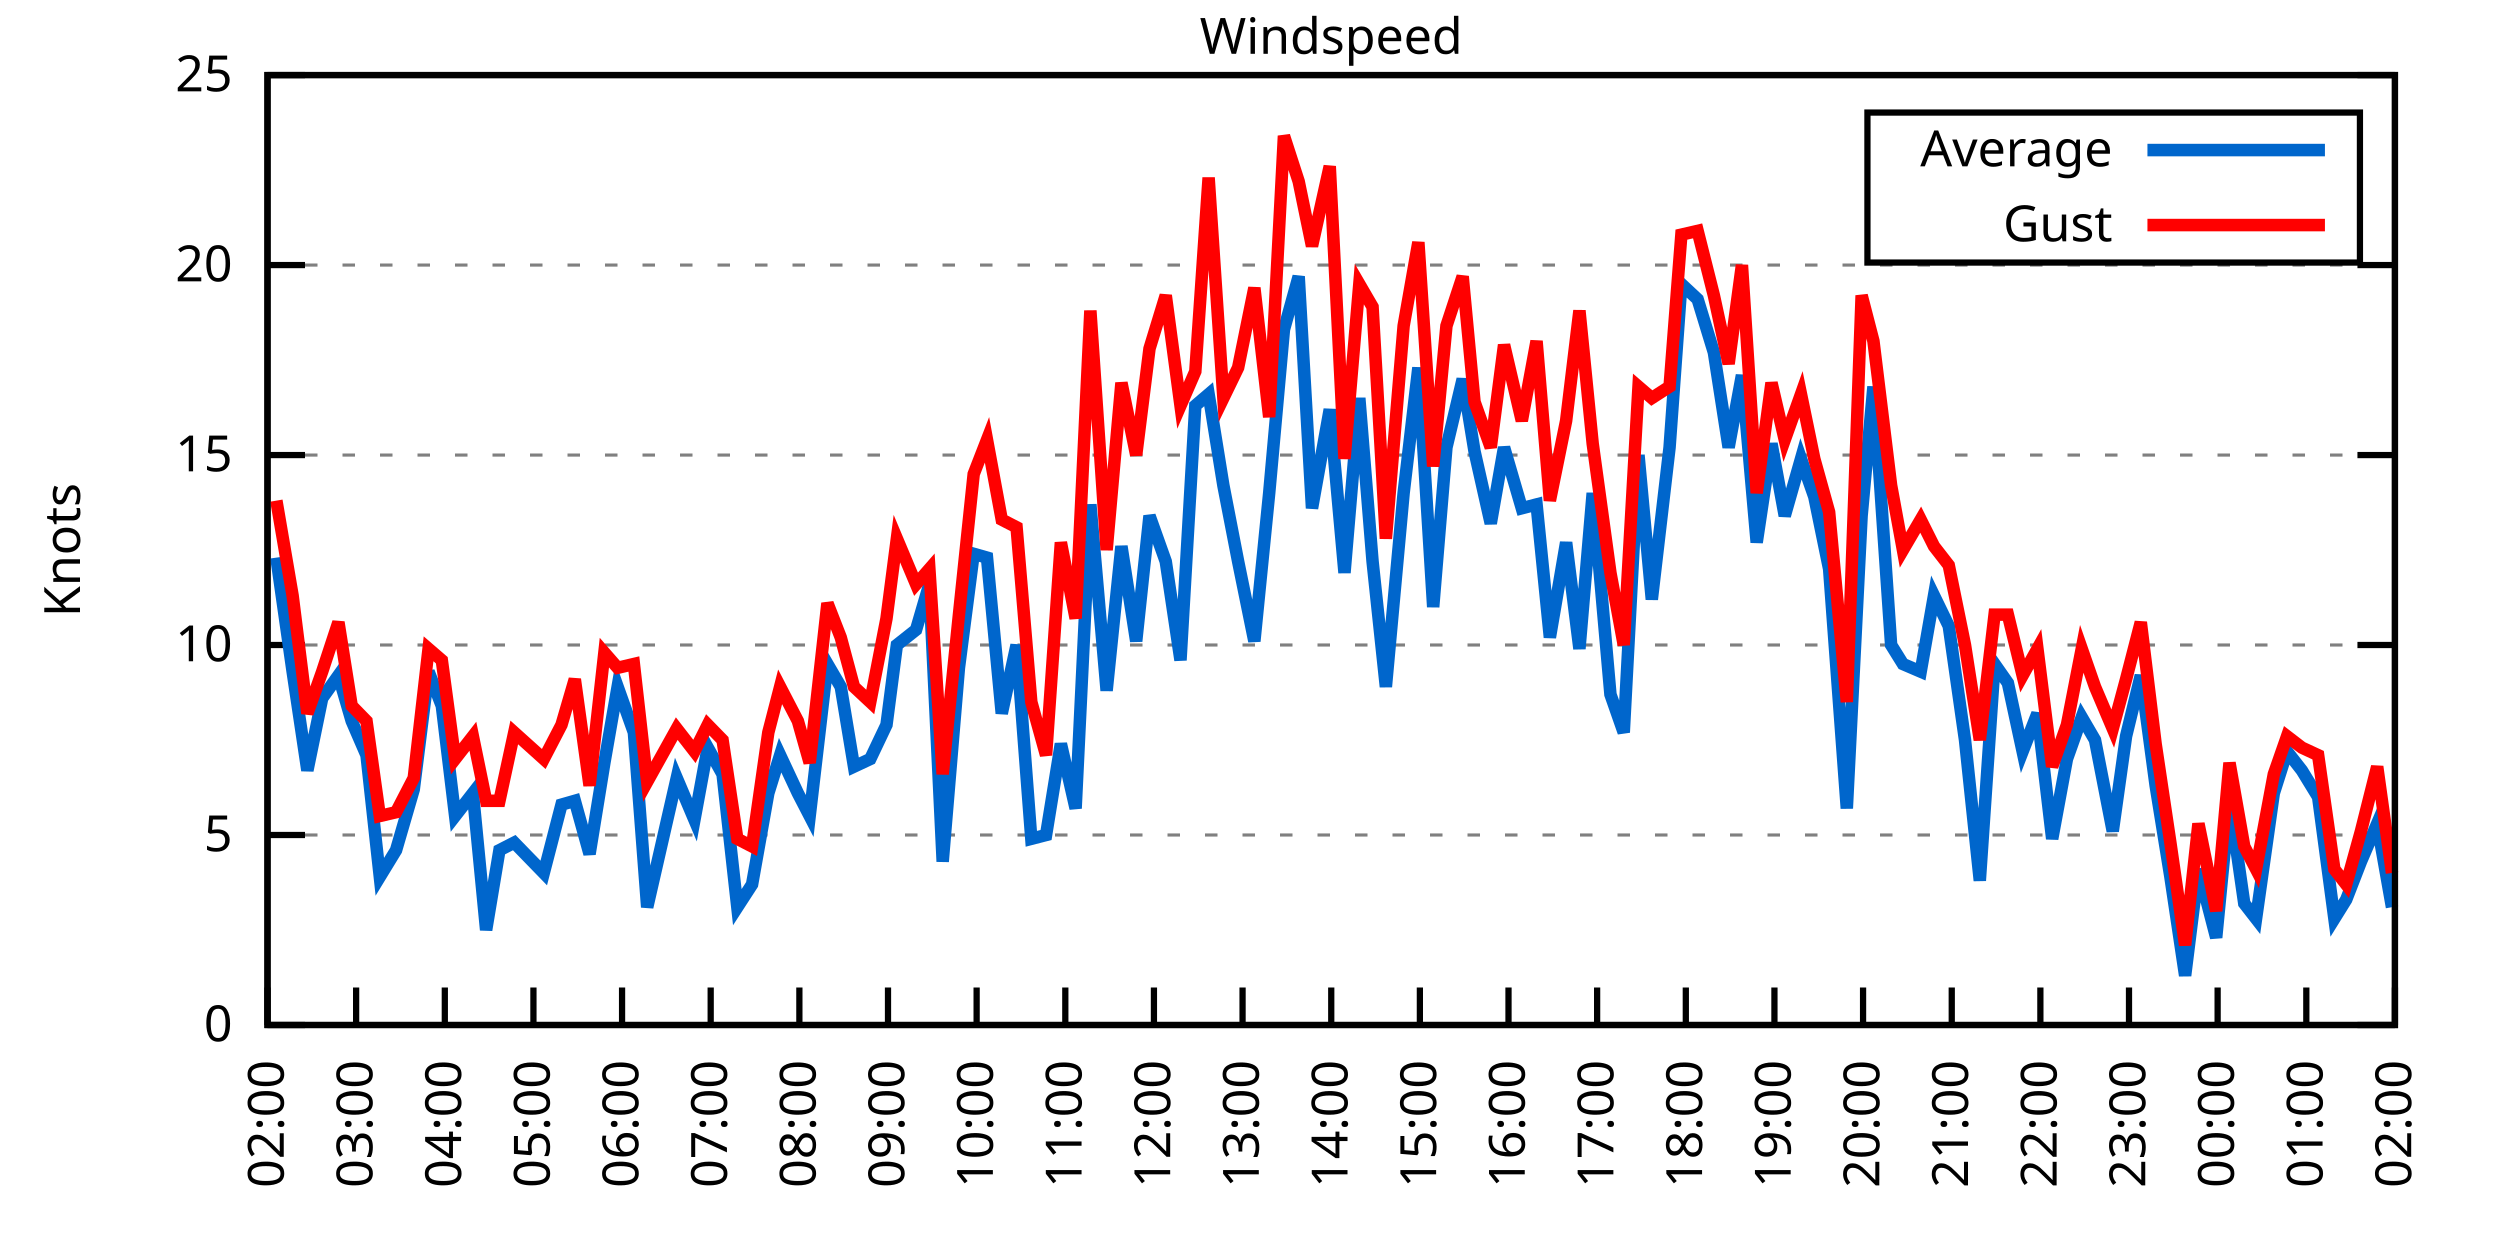
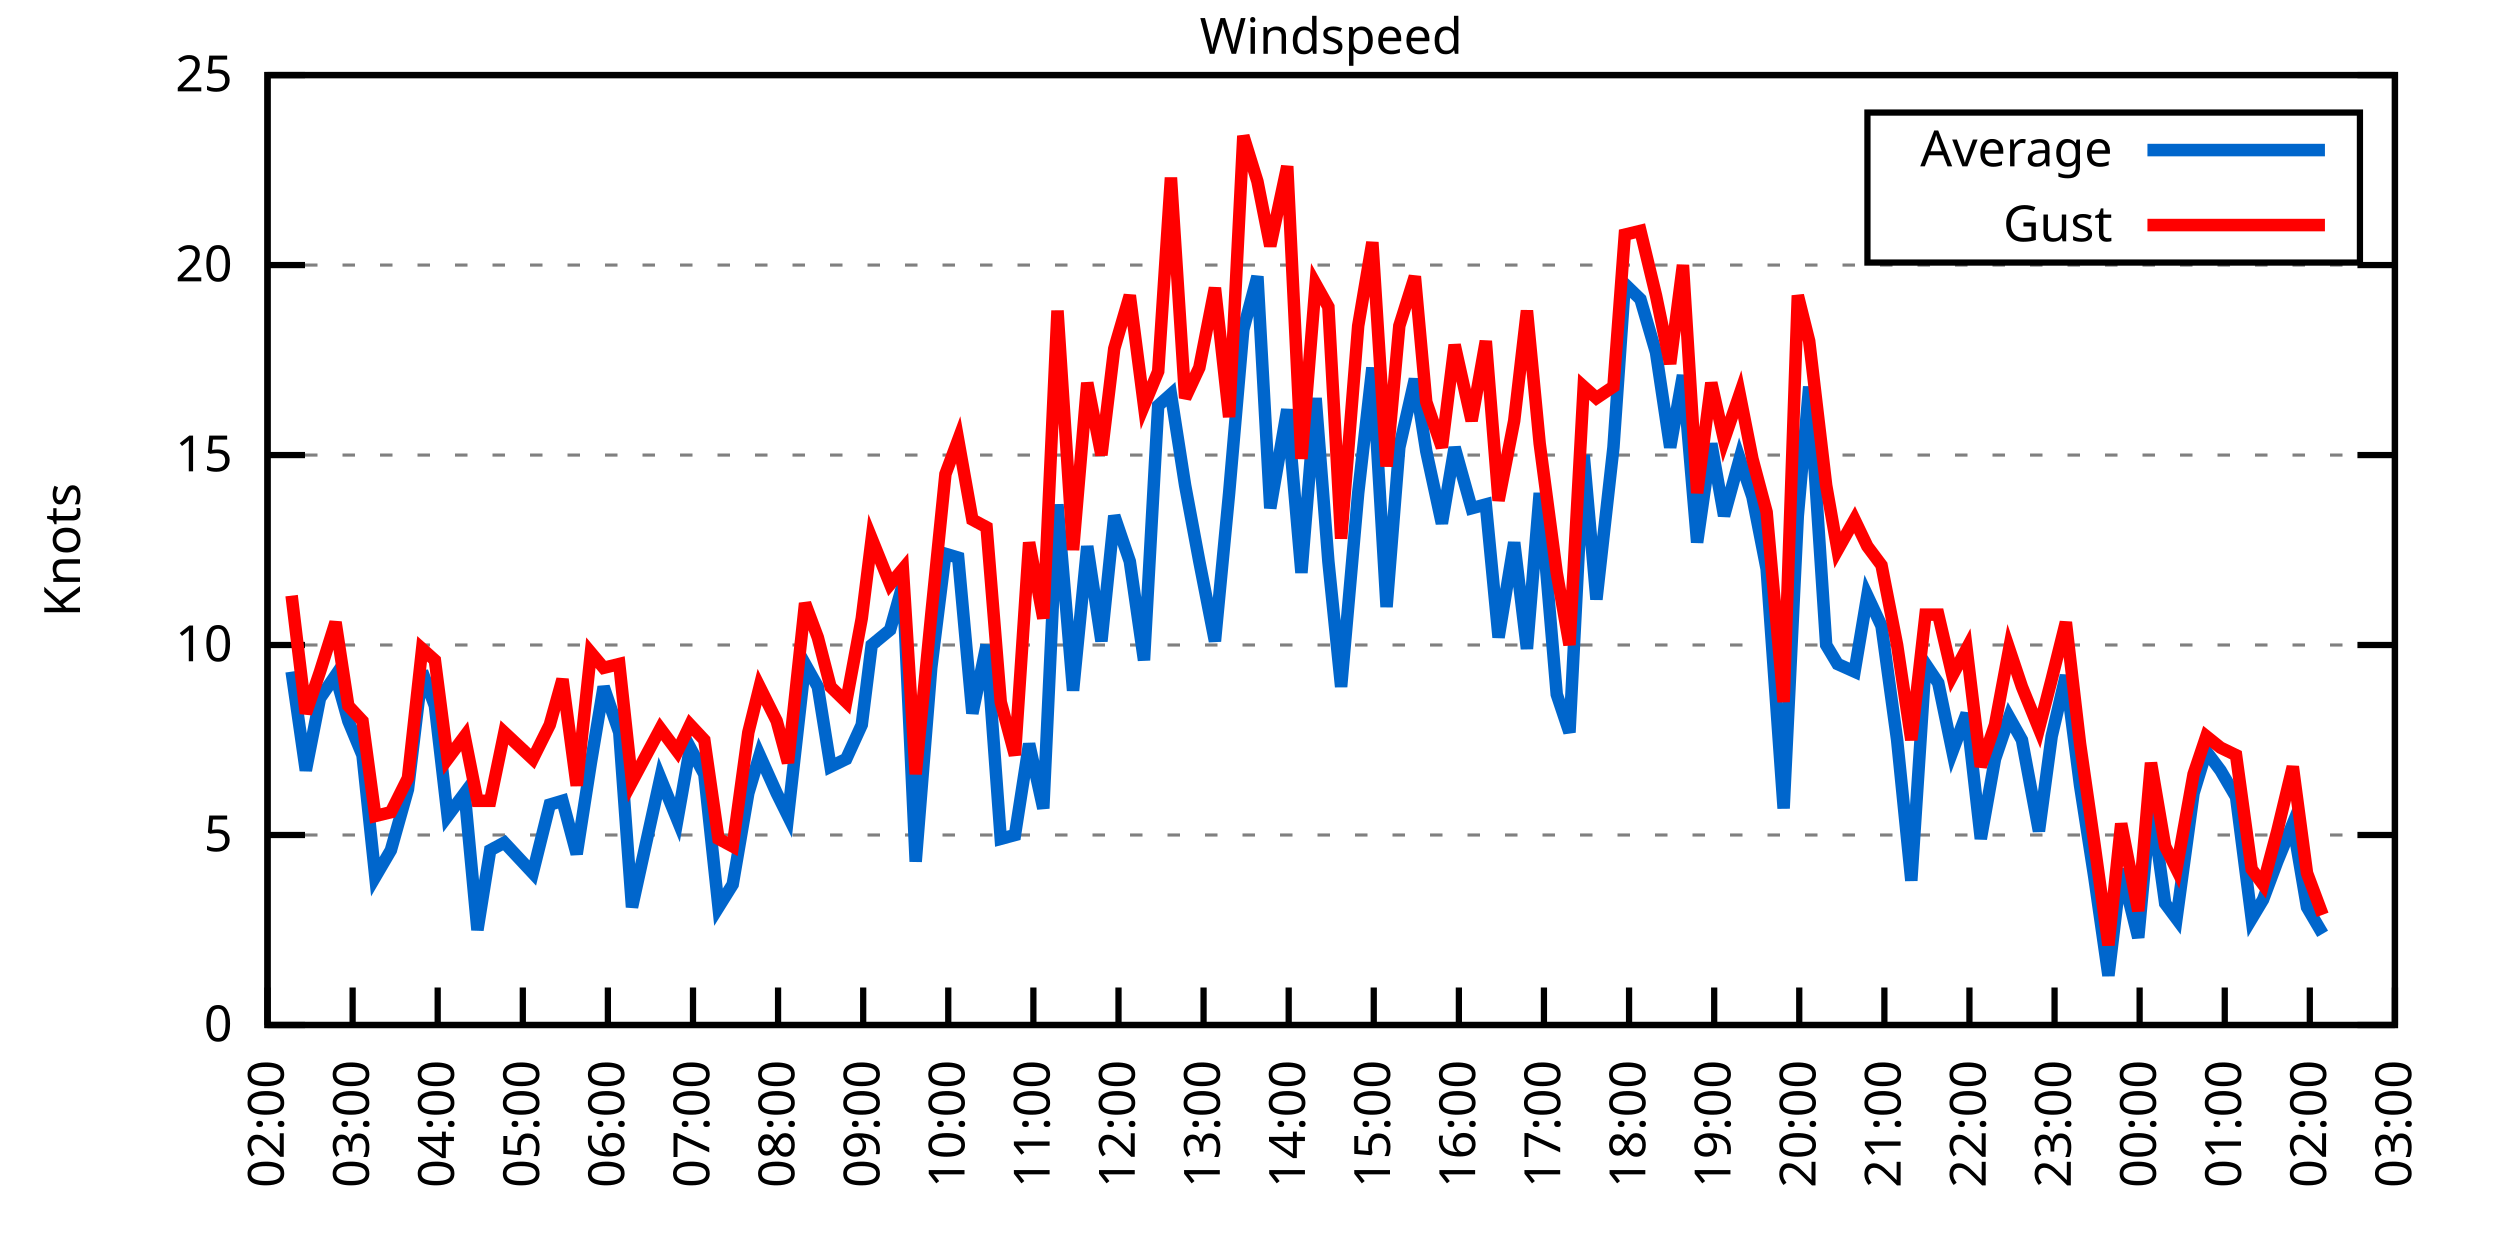
<svg xmlns="http://www.w3.org/2000/svg" xmlns:xlink="http://www.w3.org/1999/xlink" width="400" height="200" viewBox="0 0 400 200">
  <g id="gnuplot_canvas">
    <rect x="0" y="0" width="400" height="200" fill="none" />
    <defs>
      <circle id="gpDot" r="0.5" stroke-width="0.5" stroke="currentColor" />
      <path id="gpPt0" stroke-width="0.333" stroke="currentColor" d="M-1,0 h2 M0,-1 v2" />
      <path id="gpPt1" stroke-width="0.333" stroke="currentColor" d="M-1,-1 L1,1 M1,-1 L-1,1" />
      <path id="gpPt2" stroke-width="0.333" stroke="currentColor" d="M-1,0 L1,0 M0,-1 L0,1 M-1,-1 L1,1 M-1,1 L1,-1" />
      <rect id="gpPt3" stroke-width="0.333" stroke="currentColor" x="-1" y="-1" width="2" height="2" />
      <rect id="gpPt4" stroke-width="0.333" stroke="currentColor" fill="currentColor" x="-1" y="-1" width="2" height="2" />
      <circle id="gpPt5" stroke-width="0.333" stroke="currentColor" cx="0" cy="0" r="1" />
      <use xlink:href="#gpPt5" id="gpPt6" fill="currentColor" stroke="none" />
      <path id="gpPt7" stroke-width="0.333" stroke="currentColor" d="M0,-1.33 L-1.33,0.67 L1.33,0.67 z" />
      <use xlink:href="#gpPt7" id="gpPt8" fill="currentColor" stroke="none" />
      <use xlink:href="#gpPt7" id="gpPt9" stroke="currentColor" transform="rotate(180)" />
      <use xlink:href="#gpPt9" id="gpPt10" fill="currentColor" stroke="none" />
      <use xlink:href="#gpPt3" id="gpPt11" stroke="currentColor" transform="rotate(45)" />
      <use xlink:href="#gpPt11" id="gpPt12" fill="currentColor" stroke="none" />
      <path id="gpPt13" stroke-width="0.333" stroke="currentColor" d="M0,1.330 L1.265,0.411 L0.782,-1.067 L-0.782,-1.076 L-1.265,0.411 z" />
      <use xlink:href="#gpPt13" id="gpPt14" fill="currentColor" stroke="none" />
      <filter id="textbox" filterUnits="objectBoundingBox" x="0" y="0" height="1" width="1">
        <feFlood flood-color="white" flood-opacity="1" result="bgnd" />
        <feComposite in="SourceGraphic" in2="bgnd" operator="atop" />
      </filter>
      <filter id="greybox" filterUnits="objectBoundingBox" x="0" y="0" height="1" width="1">
        <feFlood flood-color="lightgrey" flood-opacity="1" result="grey" />
        <feComposite in="SourceGraphic" in2="grey" operator="atop" />
      </filter>
    </defs>
    <g fill="none" color="white" stroke="currentColor" stroke-width="1.00" stroke-linecap="butt" stroke-linejoin="miter">
</g>
    <g fill="none" color="black" stroke="currentColor" stroke-width="1.00" stroke-linecap="butt" stroke-linejoin="miter">
      <g stroke="none" shape-rendering="crispEdges">
        <polygon fill="rgb(255, 255, 255)" points="42.80,164.00 383.18,164.00 383.18,12.02 42.80,12.02 " />
      </g>
    </g>
    <g fill="none" color="black" stroke="currentColor" stroke-width="1.00" stroke-linecap="butt" stroke-linejoin="miter">
</g>
    <g fill="none" color="black" stroke="black" stroke-width="0.50" stroke-linecap="butt" stroke-linejoin="miter">
</g>
    <g fill="none" color="gray" stroke="currentColor" stroke-width="0.50" stroke-linecap="butt" stroke-linejoin="miter">
      <path stroke="gray" stroke-dasharray="2,4" class="gridline" d="M42.80,164.00 L383.19,164.00  " />
    </g>
    <g fill="none" color="gray" stroke="gray" stroke-width="1.00" stroke-linecap="butt" stroke-linejoin="miter">
</g>
    <g fill="none" color="black" stroke="currentColor" stroke-width="1.00" stroke-linecap="butt" stroke-linejoin="miter">
      <path stroke="black" d="M42.80,164.00 L48.80,164.00 M383.19,164.00 L377.19,164.00  " />
      <g transform="translate(37.20,166.60)" stroke="none" fill="black" font-family="Sans" font-size="8.00" text-anchor="end">
        <text>
          <tspan font-family="Sans"> 0</tspan>
        </text>
      </g>
    </g>
    <g fill="none" color="black" stroke="currentColor" stroke-width="1.00" stroke-linecap="butt" stroke-linejoin="miter">
</g>
    <g fill="none" color="black" stroke="black" stroke-width="0.50" stroke-linecap="butt" stroke-linejoin="miter">
</g>
    <g fill="none" color="gray" stroke="currentColor" stroke-width="0.50" stroke-linecap="butt" stroke-linejoin="miter">
      <path stroke="gray" stroke-dasharray="2,4" class="gridline" d="M42.80,133.60 L383.19,133.60  " />
    </g>
    <g fill="none" color="gray" stroke="gray" stroke-width="1.00" stroke-linecap="butt" stroke-linejoin="miter">
</g>
    <g fill="none" color="black" stroke="currentColor" stroke-width="1.00" stroke-linecap="butt" stroke-linejoin="miter">
      <path stroke="black" d="M42.80,133.60 L48.80,133.60 M383.19,133.60 L377.19,133.60  " />
      <g transform="translate(37.20,136.20)" stroke="none" fill="black" font-family="Sans" font-size="8.00" text-anchor="end">
        <text>
          <tspan font-family="Sans"> 5</tspan>
        </text>
      </g>
    </g>
    <g fill="none" color="black" stroke="currentColor" stroke-width="1.00" stroke-linecap="butt" stroke-linejoin="miter">
</g>
    <g fill="none" color="black" stroke="black" stroke-width="0.50" stroke-linecap="butt" stroke-linejoin="miter">
</g>
    <g fill="none" color="gray" stroke="currentColor" stroke-width="0.50" stroke-linecap="butt" stroke-linejoin="miter">
      <path stroke="gray" stroke-dasharray="2,4" class="gridline" d="M42.80,103.20 L383.19,103.20  " />
    </g>
    <g fill="none" color="gray" stroke="gray" stroke-width="1.00" stroke-linecap="butt" stroke-linejoin="miter">
</g>
    <g fill="none" color="black" stroke="currentColor" stroke-width="1.00" stroke-linecap="butt" stroke-linejoin="miter">
      <path stroke="black" d="M42.80,103.20 L48.80,103.20 M383.19,103.20 L377.19,103.20  " />
      <g transform="translate(37.20,105.80)" stroke="none" fill="black" font-family="Sans" font-size="8.00" text-anchor="end">
        <text>
          <tspan font-family="Sans"> 10</tspan>
        </text>
      </g>
    </g>
    <g fill="none" color="black" stroke="currentColor" stroke-width="1.00" stroke-linecap="butt" stroke-linejoin="miter">
</g>
    <g fill="none" color="black" stroke="black" stroke-width="0.50" stroke-linecap="butt" stroke-linejoin="miter">
</g>
    <g fill="none" color="gray" stroke="currentColor" stroke-width="0.50" stroke-linecap="butt" stroke-linejoin="miter">
      <path stroke="gray" stroke-dasharray="2,4" class="gridline" d="M42.80,72.81 L383.19,72.81  " />
    </g>
    <g fill="none" color="gray" stroke="gray" stroke-width="1.00" stroke-linecap="butt" stroke-linejoin="miter">
</g>
    <g fill="none" color="black" stroke="currentColor" stroke-width="1.00" stroke-linecap="butt" stroke-linejoin="miter">
      <path stroke="black" d="M42.80,72.81 L48.80,72.81 M383.19,72.81 L377.19,72.81  " />
      <g transform="translate(37.20,75.41)" stroke="none" fill="black" font-family="Sans" font-size="8.00" text-anchor="end">
        <text>
          <tspan font-family="Sans"> 15</tspan>
        </text>
      </g>
    </g>
    <g fill="none" color="black" stroke="currentColor" stroke-width="1.00" stroke-linecap="butt" stroke-linejoin="miter">
</g>
    <g fill="none" color="black" stroke="black" stroke-width="0.50" stroke-linecap="butt" stroke-linejoin="miter">
</g>
    <g fill="none" color="gray" stroke="currentColor" stroke-width="0.50" stroke-linecap="butt" stroke-linejoin="miter">
      <path stroke="gray" stroke-dasharray="2,4" class="gridline" d="M42.80,42.41 L383.19,42.41  " />
    </g>
    <g fill="none" color="gray" stroke="gray" stroke-width="1.00" stroke-linecap="butt" stroke-linejoin="miter">
</g>
    <g fill="none" color="black" stroke="currentColor" stroke-width="1.00" stroke-linecap="butt" stroke-linejoin="miter">
      <path stroke="black" d="M42.80,42.41 L48.80,42.41 M383.19,42.41 L377.19,42.41  " />
      <g transform="translate(37.20,45.01)" stroke="none" fill="black" font-family="Sans" font-size="8.00" text-anchor="end">
        <text>
          <tspan font-family="Sans"> 20</tspan>
        </text>
      </g>
    </g>
    <g fill="none" color="black" stroke="currentColor" stroke-width="1.00" stroke-linecap="butt" stroke-linejoin="miter">
</g>
    <g fill="none" color="black" stroke="black" stroke-width="0.50" stroke-linecap="butt" stroke-linejoin="miter">
</g>
    <g fill="none" color="gray" stroke="currentColor" stroke-width="0.50" stroke-linecap="butt" stroke-linejoin="miter">
      <path stroke="gray" stroke-dasharray="2,4" class="gridline" d="M42.80,12.01 L383.19,12.01  " />
    </g>
    <g fill="none" color="gray" stroke="gray" stroke-width="1.00" stroke-linecap="butt" stroke-linejoin="miter">
</g>
    <g fill="none" color="black" stroke="currentColor" stroke-width="1.00" stroke-linecap="butt" stroke-linejoin="miter">
      <path stroke="black" d="M42.80,12.01 L48.80,12.01 M383.19,12.01 L377.19,12.01  " />
      <g transform="translate(37.20,14.61)" stroke="none" fill="black" font-family="Sans" font-size="8.00" text-anchor="end">
        <text>
          <tspan font-family="Sans"> 25</tspan>
        </text>
      </g>
    </g>
    <g fill="none" color="black" stroke="currentColor" stroke-width="1.00" stroke-linecap="butt" stroke-linejoin="miter">
      <path stroke="black" d="M42.80,164.00 L42.80,158.00  " />
      <g transform="translate(45.40,169.60) rotate(270.00)" stroke="none" fill="black" font-family="Sans" font-size="8.00" text-anchor="end">
        <text>
          <tspan font-family="Sans">02:00</tspan>
        </text>
      </g>
    </g>
    <g fill="none" color="black" stroke="currentColor" stroke-width="1.00" stroke-linecap="butt" stroke-linejoin="miter">
-       <path stroke="black" d="M56.98,164.00 L56.98,158.00  " />
-       <g transform="translate(59.58,169.60) rotate(270.00)" stroke="none" fill="black" font-family="Sans" font-size="8.00" text-anchor="end">
+       <path stroke="black" d="M56.42,164.00 L56.42,158.00  " />
+       <g transform="translate(59.02,169.60) rotate(270.00)" stroke="none" fill="black" font-family="Sans" font-size="8.00" text-anchor="end">
        <text>
          <tspan font-family="Sans">03:00</tspan>
        </text>
      </g>
    </g>
    <g fill="none" color="black" stroke="currentColor" stroke-width="1.00" stroke-linecap="butt" stroke-linejoin="miter">
-       <path stroke="black" d="M71.17,164.00 L71.17,158.00  " />
-       <g transform="translate(73.77,169.60) rotate(270.00)" stroke="none" fill="black" font-family="Sans" font-size="8.00" text-anchor="end">
+       <path stroke="black" d="M70.03,164.00 L70.03,158.00  " />
+       <g transform="translate(72.63,169.60) rotate(270.00)" stroke="none" fill="black" font-family="Sans" font-size="8.00" text-anchor="end">
        <text>
          <tspan font-family="Sans">04:00</tspan>
        </text>
      </g>
    </g>
    <g fill="none" color="black" stroke="currentColor" stroke-width="1.00" stroke-linecap="butt" stroke-linejoin="miter">
-       <path stroke="black" d="M85.35,164.00 L85.35,158.00  " />
-       <g transform="translate(87.95,169.60) rotate(270.00)" stroke="none" fill="black" font-family="Sans" font-size="8.00" text-anchor="end">
+       <path stroke="black" d="M83.65,164.00 L83.65,158.00  " />
+       <g transform="translate(86.25,169.60) rotate(270.00)" stroke="none" fill="black" font-family="Sans" font-size="8.00" text-anchor="end">
        <text>
          <tspan font-family="Sans">05:00</tspan>
        </text>
      </g>
    </g>
    <g fill="none" color="black" stroke="currentColor" stroke-width="1.00" stroke-linecap="butt" stroke-linejoin="miter">
-       <path stroke="black" d="M99.53,164.00 L99.53,158.00  " />
-       <g transform="translate(102.13,169.60) rotate(270.00)" stroke="none" fill="black" font-family="Sans" font-size="8.00" text-anchor="end">
+       <path stroke="black" d="M97.26,164.00 L97.26,158.00  " />
+       <g transform="translate(99.86,169.60) rotate(270.00)" stroke="none" fill="black" font-family="Sans" font-size="8.00" text-anchor="end">
        <text>
          <tspan font-family="Sans">06:00</tspan>
        </text>
      </g>
    </g>
    <g fill="none" color="black" stroke="currentColor" stroke-width="1.00" stroke-linecap="butt" stroke-linejoin="miter">
-       <path stroke="black" d="M113.71,164.00 L113.71,158.00  " />
-       <g transform="translate(116.31,169.60) rotate(270.00)" stroke="none" fill="black" font-family="Sans" font-size="8.00" text-anchor="end">
+       <path stroke="black" d="M110.88,164.00 L110.88,158.00  " />
+       <g transform="translate(113.48,169.60) rotate(270.00)" stroke="none" fill="black" font-family="Sans" font-size="8.00" text-anchor="end">
        <text>
          <tspan font-family="Sans">07:00</tspan>
        </text>
      </g>
    </g>
    <g fill="none" color="black" stroke="currentColor" stroke-width="1.00" stroke-linecap="butt" stroke-linejoin="miter">
-       <path stroke="black" d="M127.90,164.00 L127.90,158.00  " />
-       <g transform="translate(130.50,169.60) rotate(270.00)" stroke="none" fill="black" font-family="Sans" font-size="8.00" text-anchor="end">
+       <path stroke="black" d="M124.49,164.00 L124.49,158.00  " />
+       <g transform="translate(127.09,169.60) rotate(270.00)" stroke="none" fill="black" font-family="Sans" font-size="8.00" text-anchor="end">
        <text>
          <tspan font-family="Sans">08:00</tspan>
        </text>
      </g>
    </g>
    <g fill="none" color="black" stroke="currentColor" stroke-width="1.00" stroke-linecap="butt" stroke-linejoin="miter">
-       <path stroke="black" d="M142.08,164.00 L142.08,158.00  " />
-       <g transform="translate(144.68,169.60) rotate(270.00)" stroke="none" fill="black" font-family="Sans" font-size="8.00" text-anchor="end">
+       <path stroke="black" d="M138.11,164.00 L138.11,158.00  " />
+       <g transform="translate(140.71,169.60) rotate(270.00)" stroke="none" fill="black" font-family="Sans" font-size="8.00" text-anchor="end">
        <text>
          <tspan font-family="Sans">09:00</tspan>
        </text>
      </g>
    </g>
    <g fill="none" color="black" stroke="currentColor" stroke-width="1.00" stroke-linecap="butt" stroke-linejoin="miter">
-       <path stroke="black" d="M156.26,164.00 L156.26,158.00  " />
-       <g transform="translate(158.86,169.60) rotate(270.00)" stroke="none" fill="black" font-family="Sans" font-size="8.00" text-anchor="end">
+       <path stroke="black" d="M151.72,164.00 L151.72,158.00  " />
+       <g transform="translate(154.32,169.60) rotate(270.00)" stroke="none" fill="black" font-family="Sans" font-size="8.00" text-anchor="end">
        <text>
          <tspan font-family="Sans">10:00</tspan>
        </text>
      </g>
    </g>
    <g fill="none" color="black" stroke="currentColor" stroke-width="1.00" stroke-linecap="butt" stroke-linejoin="miter">
-       <path stroke="black" d="M170.45,164.00 L170.45,158.00  " />
-       <g transform="translate(173.05,169.60) rotate(270.00)" stroke="none" fill="black" font-family="Sans" font-size="8.00" text-anchor="end">
+       <path stroke="black" d="M165.34,164.00 L165.34,158.00  " />
+       <g transform="translate(167.94,169.60) rotate(270.00)" stroke="none" fill="black" font-family="Sans" font-size="8.00" text-anchor="end">
        <text>
          <tspan font-family="Sans">11:00</tspan>
        </text>
      </g>
    </g>
    <g fill="none" color="black" stroke="currentColor" stroke-width="1.00" stroke-linecap="butt" stroke-linejoin="miter">
-       <path stroke="black" d="M184.63,164.00 L184.63,158.00  " />
-       <g transform="translate(187.23,169.60) rotate(270.00)" stroke="none" fill="black" font-family="Sans" font-size="8.00" text-anchor="end">
+       <path stroke="black" d="M178.96,164.00 L178.96,158.00  " />
+       <g transform="translate(181.56,169.60) rotate(270.00)" stroke="none" fill="black" font-family="Sans" font-size="8.00" text-anchor="end">
        <text>
          <tspan font-family="Sans">12:00</tspan>
        </text>
      </g>
    </g>
    <g fill="none" color="black" stroke="currentColor" stroke-width="1.00" stroke-linecap="butt" stroke-linejoin="miter">
-       <path stroke="black" d="M198.81,164.00 L198.81,158.00  " />
-       <g transform="translate(201.41,169.60) rotate(270.00)" stroke="none" fill="black" font-family="Sans" font-size="8.00" text-anchor="end">
+       <path stroke="black" d="M192.57,164.00 L192.57,158.00  " />
+       <g transform="translate(195.17,169.60) rotate(270.00)" stroke="none" fill="black" font-family="Sans" font-size="8.00" text-anchor="end">
        <text>
          <tspan font-family="Sans">13:00</tspan>
        </text>
      </g>
    </g>
    <g fill="none" color="black" stroke="currentColor" stroke-width="1.00" stroke-linecap="butt" stroke-linejoin="miter">
-       <path stroke="black" d="M213.00,164.00 L213.00,158.00  " />
-       <g transform="translate(215.60,169.60) rotate(270.00)" stroke="none" fill="black" font-family="Sans" font-size="8.00" text-anchor="end">
+       <path stroke="black" d="M206.19,164.00 L206.19,158.00  " />
+       <g transform="translate(208.79,169.60) rotate(270.00)" stroke="none" fill="black" font-family="Sans" font-size="8.00" text-anchor="end">
        <text>
          <tspan font-family="Sans">14:00</tspan>
        </text>
      </g>
    </g>
    <g fill="none" color="black" stroke="currentColor" stroke-width="1.00" stroke-linecap="butt" stroke-linejoin="miter">
-       <path stroke="black" d="M227.18,164.00 L227.18,158.00  " />
-       <g transform="translate(229.78,169.60) rotate(270.00)" stroke="none" fill="black" font-family="Sans" font-size="8.00" text-anchor="end">
+       <path stroke="black" d="M219.80,164.00 L219.80,158.00  " />
+       <g transform="translate(222.40,169.60) rotate(270.00)" stroke="none" fill="black" font-family="Sans" font-size="8.00" text-anchor="end">
        <text>
          <tspan font-family="Sans">15:00</tspan>
        </text>
      </g>
    </g>
    <g fill="none" color="black" stroke="currentColor" stroke-width="1.00" stroke-linecap="butt" stroke-linejoin="miter">
-       <path stroke="black" d="M241.36,164.00 L241.36,158.00  " />
-       <g transform="translate(243.96,169.60) rotate(270.00)" stroke="none" fill="black" font-family="Sans" font-size="8.00" text-anchor="end">
+       <path stroke="black" d="M233.42,164.00 L233.42,158.00  " />
+       <g transform="translate(236.02,169.60) rotate(270.00)" stroke="none" fill="black" font-family="Sans" font-size="8.00" text-anchor="end">
        <text>
          <tspan font-family="Sans">16:00</tspan>
        </text>
      </g>
    </g>
    <g fill="none" color="black" stroke="currentColor" stroke-width="1.00" stroke-linecap="butt" stroke-linejoin="miter">
-       <path stroke="black" d="M255.54,164.00 L255.54,158.00  " />
-       <g transform="translate(258.14,169.60) rotate(270.00)" stroke="none" fill="black" font-family="Sans" font-size="8.00" text-anchor="end">
+       <path stroke="black" d="M247.03,164.00 L247.03,158.00  " />
+       <g transform="translate(249.63,169.60) rotate(270.00)" stroke="none" fill="black" font-family="Sans" font-size="8.00" text-anchor="end">
        <text>
          <tspan font-family="Sans">17:00</tspan>
        </text>
      </g>
    </g>
    <g fill="none" color="black" stroke="currentColor" stroke-width="1.00" stroke-linecap="butt" stroke-linejoin="miter">
-       <path stroke="black" d="M269.73,164.00 L269.73,158.00  " />
-       <g transform="translate(272.33,169.60) rotate(270.00)" stroke="none" fill="black" font-family="Sans" font-size="8.00" text-anchor="end">
+       <path stroke="black" d="M260.65,164.00 L260.65,158.00  " />
+       <g transform="translate(263.25,169.60) rotate(270.00)" stroke="none" fill="black" font-family="Sans" font-size="8.00" text-anchor="end">
        <text>
          <tspan font-family="Sans">18:00</tspan>
        </text>
      </g>
    </g>
    <g fill="none" color="black" stroke="currentColor" stroke-width="1.00" stroke-linecap="butt" stroke-linejoin="miter">
-       <path stroke="black" d="M283.91,164.00 L283.91,158.00  " />
-       <g transform="translate(286.51,169.60) rotate(270.00)" stroke="none" fill="black" font-family="Sans" font-size="8.00" text-anchor="end">
+       <path stroke="black" d="M274.27,164.00 L274.27,158.00  " />
+       <g transform="translate(276.87,169.60) rotate(270.00)" stroke="none" fill="black" font-family="Sans" font-size="8.00" text-anchor="end">
        <text>
          <tspan font-family="Sans">19:00</tspan>
        </text>
      </g>
    </g>
    <g fill="none" color="black" stroke="currentColor" stroke-width="1.00" stroke-linecap="butt" stroke-linejoin="miter">
-       <path stroke="black" d="M298.09,164.00 L298.09,158.00  " />
-       <g transform="translate(300.69,169.60) rotate(270.00)" stroke="none" fill="black" font-family="Sans" font-size="8.00" text-anchor="end">
+       <path stroke="black" d="M287.88,164.00 L287.88,158.00  " />
+       <g transform="translate(290.48,169.60) rotate(270.00)" stroke="none" fill="black" font-family="Sans" font-size="8.00" text-anchor="end">
        <text>
          <tspan font-family="Sans">20:00</tspan>
        </text>
      </g>
    </g>
    <g fill="none" color="black" stroke="currentColor" stroke-width="1.00" stroke-linecap="butt" stroke-linejoin="miter">
-       <path stroke="black" d="M312.28,164.00 L312.28,158.00  " />
-       <g transform="translate(314.88,169.60) rotate(270.00)" stroke="none" fill="black" font-family="Sans" font-size="8.00" text-anchor="end">
+       <path stroke="black" d="M301.50,164.00 L301.50,158.00  " />
+       <g transform="translate(304.10,169.60) rotate(270.00)" stroke="none" fill="black" font-family="Sans" font-size="8.00" text-anchor="end">
        <text>
          <tspan font-family="Sans">21:00</tspan>
        </text>
      </g>
    </g>
    <g fill="none" color="black" stroke="currentColor" stroke-width="1.00" stroke-linecap="butt" stroke-linejoin="miter">
-       <path stroke="black" d="M326.46,164.00 L326.46,158.00  " />
-       <g transform="translate(329.06,169.60) rotate(270.00)" stroke="none" fill="black" font-family="Sans" font-size="8.00" text-anchor="end">
+       <path stroke="black" d="M315.11,164.00 L315.11,158.00  " />
+       <g transform="translate(317.71,169.60) rotate(270.00)" stroke="none" fill="black" font-family="Sans" font-size="8.00" text-anchor="end">
        <text>
          <tspan font-family="Sans">22:00</tspan>
        </text>
      </g>
    </g>
    <g fill="none" color="black" stroke="currentColor" stroke-width="1.00" stroke-linecap="butt" stroke-linejoin="miter">
-       <path stroke="black" d="M340.64,164.00 L340.64,158.00  " />
-       <g transform="translate(343.24,169.60) rotate(270.00)" stroke="none" fill="black" font-family="Sans" font-size="8.00" text-anchor="end">
+       <path stroke="black" d="M328.73,164.00 L328.73,158.00  " />
+       <g transform="translate(331.33,169.60) rotate(270.00)" stroke="none" fill="black" font-family="Sans" font-size="8.00" text-anchor="end">
        <text>
          <tspan font-family="Sans">23:00</tspan>
        </text>
      </g>
    </g>
    <g fill="none" color="black" stroke="currentColor" stroke-width="1.00" stroke-linecap="butt" stroke-linejoin="miter">
-       <path stroke="black" d="M354.82,164.00 L354.82,158.00  " />
-       <g transform="translate(357.42,169.60) rotate(270.00)" stroke="none" fill="black" font-family="Sans" font-size="8.00" text-anchor="end">
+       <path stroke="black" d="M342.34,164.00 L342.34,158.00  " />
+       <g transform="translate(344.94,169.60) rotate(270.00)" stroke="none" fill="black" font-family="Sans" font-size="8.00" text-anchor="end">
        <text>
          <tspan font-family="Sans">00:00</tspan>
        </text>
      </g>
    </g>
    <g fill="none" color="black" stroke="currentColor" stroke-width="1.00" stroke-linecap="butt" stroke-linejoin="miter">
-       <path stroke="black" d="M369.01,164.00 L369.01,158.00  " />
-       <g transform="translate(371.61,169.60) rotate(270.00)" stroke="none" fill="black" font-family="Sans" font-size="8.00" text-anchor="end">
+       <path stroke="black" d="M355.96,164.00 L355.96,158.00  " />
+       <g transform="translate(358.56,169.60) rotate(270.00)" stroke="none" fill="black" font-family="Sans" font-size="8.00" text-anchor="end">
        <text>
          <tspan font-family="Sans">01:00</tspan>
+         </text>
+       </g>
+     </g>
+     <g fill="none" color="black" stroke="currentColor" stroke-width="1.00" stroke-linecap="butt" stroke-linejoin="miter">
+       <path stroke="black" d="M369.57,164.00 L369.57,158.00  " />
+       <g transform="translate(372.17,169.60) rotate(270.00)" stroke="none" fill="black" font-family="Sans" font-size="8.00" text-anchor="end">
+         <text>
+           <tspan font-family="Sans">02:00</tspan>
        </text>
      </g>
    </g>
    <g fill="none" color="black" stroke="currentColor" stroke-width="1.00" stroke-linecap="butt" stroke-linejoin="miter">
      <path stroke="black" d="M383.19,164.00 L383.19,158.00  " />
      <g transform="translate(385.79,169.60) rotate(270.00)" stroke="none" fill="black" font-family="Sans" font-size="8.00" text-anchor="end">
        <text>
-           <tspan font-family="Sans">02:00</tspan>
+           <tspan font-family="Sans">03:00</tspan>
        </text>
      </g>
    </g>
    <g fill="none" color="black" stroke="currentColor" stroke-width="1.00" stroke-linecap="butt" stroke-linejoin="miter">
</g>
    <g fill="none" color="black" stroke="currentColor" stroke-width="1.00" stroke-linecap="butt" stroke-linejoin="miter">
      <path stroke="black" d="M42.80,12.01 L42.80,164.00 L383.19,164.00 L383.19,12.01 L42.80,12.01 Z  " />
    </g>
    <g fill="none" color="black" stroke="currentColor" stroke-width="1.00" stroke-linecap="butt" stroke-linejoin="miter">
</g>
    <g fill="none" color="black" stroke="currentColor" stroke-width="1.00" stroke-linecap="butt" stroke-linejoin="miter">
      <path stroke="black" d="M298.79,42.01 L298.79,18.01 L377.59,18.01 L377.59,42.01 L298.79,42.01 Z  " />
    </g>
    <g id="Windspeed_plot_1">
      <g fill="none" color="white" stroke="black" stroke-width="2.00" stroke-linecap="butt" stroke-linejoin="miter">
</g>
      <g fill="none" color="black" stroke="currentColor" stroke-width="2.00" stroke-linecap="butt" stroke-linejoin="miter">
        <g transform="translate(337.99,26.61)" stroke="none" fill="black" font-family="Sans" font-size="8.00" text-anchor="end">
          <text>
            <tspan font-family="Sans">Average</tspan>
          </text>
        </g>
      </g>
      <g fill="none" color="black" stroke="currentColor" stroke-width="2.00" stroke-linecap="butt" stroke-linejoin="miter">
-         <path stroke="rgb(  0, 102, 204)" d="M343.59,24.01 L371.99,24.01 M44.22,89.22 L46.82,107.46 L49.18,123.27 L51.55,111.72 L54.15,108.07 L56.27,115.36   L58.64,120.83 L60.77,140.29 L63.37,136.03 L66.20,126.31 L68.57,107.46 L70.69,112.93 L72.82,130.56 L75.66,126.91   L77.78,148.80 L79.91,136.03 L82.28,134.82 L87.00,139.68 L89.84,128.74 L91.97,128.13 L94.33,136.64 L96.70,122.05   L98.82,109.89 L101.42,117.19 L103.55,145.15 L108.28,124.48 L111.11,131.17 L113.24,119.62 L115.61,123.87 L117.97,145.15   L120.33,141.51 L122.93,126.91 L124.82,120.83 L127.66,126.91 L129.55,130.56 L132.39,106.24 L134.52,109.89 L136.64,122.66   L139.24,121.44 L141.84,115.97 L143.50,103.20 L146.57,100.77 L148.70,93.48 L150.83,137.86 L153.43,106.85 L155.79,88.61   L157.92,89.22 L160.28,114.15 L162.65,103.20 L165.01,134.21 L167.37,133.60 L169.74,119.01 L172.10,129.35 L174.46,80.71   L177.06,110.50 L179.43,87.40 L181.79,102.60 L183.92,82.53 L186.52,89.83 L188.88,105.64 L191.25,64.90 L193.38,63.08   L195.74,77.67 L198.10,89.83 L200.70,102.60 L203.07,78.89 L205.43,52.74 L207.79,44.23 L209.92,81.32 L212.76,65.51   L215.12,91.65 L217.49,63.69 L219.61,89.83 L221.74,109.89 L224.58,78.89 L226.94,58.82 L229.31,97.12 L231.43,71.59   L234.03,60.65 L235.92,72.20 L238.52,83.75 L240.65,71.59 L243.49,81.32 L245.85,80.71 L247.98,101.99 L250.58,86.79   L252.71,103.81 L254.83,78.89 L257.67,111.11 L259.80,117.19 L262.16,72.81 L264.29,95.91 L267.13,71.59 L269.02,45.45   L271.62,47.88 L274.22,56.39 L276.58,71.59 L278.71,60.04 L281.07,86.79 L283.44,70.98 L285.56,82.53 L288.16,73.41   L290.29,79.49 L292.66,91.04 L295.49,129.35 L297.86,82.53 L299.75,61.86 L302.58,103.20 L304.47,106.24 L307.31,107.46   L309.44,95.30 L311.80,100.16 L314.40,118.40 L316.77,140.90 L319.13,106.24 L321.26,109.28 L323.62,120.23 L325.99,114.15   L328.35,134.21 L330.71,121.44 L333.08,114.76 L335.20,118.40 L338.04,132.99 L340.17,117.80 L342.53,108.07 L344.90,125.70   L347.26,140.29 L349.62,156.10 L351.75,139.07 L354.59,150.02 L356.72,128.13 L359.08,144.55 L360.97,146.98 L363.81,126.91   L365.93,120.23 L368.30,123.27 L370.90,127.52 L373.50,146.98 L375.39,143.94 L377.75,137.86 L380.35,131.78 L382.72,145.15    " />
+         <path stroke="rgb(  0, 102, 204)" d="M343.59,24.01 L371.99,24.01 M46.66,107.46 L48.93,123.27 L51.20,111.72 L53.69,108.07 L55.73,115.36 L58.00,120.83   L60.05,140.29 L62.54,136.03 L65.27,126.31 L67.54,107.46 L69.58,112.93 L71.62,130.56 L74.34,126.91 L76.39,148.80   L78.43,136.03 L80.70,134.82 L85.24,139.68 L87.96,128.74 L90.00,128.13 L92.27,136.64 L94.54,122.05 L96.58,109.89   L99.08,117.19 L101.12,145.15 L105.66,124.48 L108.38,131.17 L110.42,119.62 L112.69,123.87 L114.96,145.15 L117.23,141.51   L119.73,126.91 L121.54,120.83 L124.27,126.91 L126.08,130.56 L128.81,106.24 L130.85,109.89 L132.89,122.66 L135.39,121.44   L137.88,115.97 L139.47,103.20 L142.42,100.77 L144.46,93.48 L146.51,137.86 L149.00,106.85 L151.27,88.61 L153.31,89.22   L155.58,114.15 L157.85,103.20 L160.12,134.21 L162.39,133.60 L164.66,119.01 L166.93,129.35 L169.20,80.71 L171.69,110.50   L173.96,87.40 L176.23,102.60 L178.28,82.53 L180.77,89.83 L183.04,105.64 L185.31,64.90 L187.35,63.08 L189.62,77.67   L191.89,89.83 L194.39,102.60 L196.66,78.89 L198.93,52.74 L201.19,44.23 L203.24,81.32 L205.96,65.51 L208.23,91.65   L210.50,63.69 L212.54,89.83 L214.58,109.89 L217.31,78.89 L219.58,58.82 L221.85,97.12 L223.89,71.59 L226.38,60.65   L228.20,72.20 L230.70,83.75 L232.74,71.59 L235.46,81.32 L237.73,80.71 L239.77,101.99 L242.27,86.79 L244.31,103.81   L246.35,78.89 L249.08,111.11 L251.12,117.19 L253.39,72.81 L255.43,95.91 L258.15,71.59 L259.97,45.45 L262.47,47.88   L264.96,56.39 L267.23,71.59 L269.27,60.04 L271.54,86.79 L273.81,70.98 L275.85,82.53 L278.35,73.41 L280.39,79.49   L282.66,91.04 L285.38,129.35 L287.65,82.53 L289.47,61.86 L292.19,103.20 L294.01,106.24 L296.73,107.46 L298.77,95.30   L301.04,100.16 L303.54,118.40 L305.81,140.90 L308.08,106.24 L310.12,109.28 L312.39,120.23 L314.66,114.15 L316.93,134.21   L319.20,121.44 L321.47,114.76 L323.51,118.40 L326.23,132.99 L328.27,117.80 L330.54,108.07 L332.81,125.70 L335.08,140.29   L337.35,156.10 L339.39,139.07 L342.12,150.02 L344.16,128.13 L346.43,144.55 L348.24,146.98 L350.97,126.91 L353.01,120.23   L355.28,123.27 L357.77,127.52 L360.27,146.98 L362.09,143.94 L364.36,137.86 L366.85,131.78 L369.12,145.15 L371.62,149.41    " />
      </g>
    </g>
    <g id="Windspeed_plot_2">
      <g fill="none" color="black" stroke="currentColor" stroke-width="2.00" stroke-linecap="butt" stroke-linejoin="miter">
        <g transform="translate(337.99,38.61)" stroke="none" fill="black" font-family="Sans" font-size="8.00" text-anchor="end">
          <text>
            <tspan font-family="Sans">Gust</tspan>
          </text>
        </g>
      </g>
      <g fill="none" color="black" stroke="currentColor" stroke-width="2.00" stroke-linecap="butt" stroke-linejoin="miter">
-         <path stroke="rgb(255,   0,   0)" d="M343.59,36.01 L371.99,36.01 M44.22,80.10 L46.82,95.30 L49.18,114.15 L51.55,107.46 L54.15,99.56 L56.27,112.93   L58.64,115.36 L60.77,130.56 L63.37,129.95 L66.20,124.48 L68.57,103.81 L70.69,105.64 L72.82,121.44 L75.66,117.80   L77.78,128.13 L79.91,128.13 L82.28,117.19 L87.00,121.44 L89.84,115.97 L91.97,108.68 L94.33,125.70 L96.70,104.42   L98.82,106.85 L101.42,106.24 L103.55,125.09 L108.28,116.58 L111.11,120.23 L113.24,115.97 L115.61,118.40 L117.97,134.21   L120.33,135.43 L122.93,117.19 L124.82,109.89 L127.66,115.36 L129.55,122.05 L132.39,96.52 L134.52,101.99 L136.64,109.89   L139.24,112.32 L141.84,98.95 L143.50,86.18 L146.57,93.48 L148.70,91.04 L150.83,123.87 L153.43,98.34 L155.79,75.85   L157.92,70.37 L160.28,83.14 L162.65,84.36 L165.01,112.32 L167.37,120.83 L169.74,86.79 L172.10,98.95 L174.46,49.70   L177.06,88.00 L179.43,61.25 L181.79,72.81 L183.92,55.78 L186.52,47.27 L188.88,64.90 L191.25,59.43 L193.38,28.42   L195.74,63.69 L198.10,58.82 L200.70,46.06 L203.07,66.73 L205.43,21.74 L207.79,29.03 L209.92,39.37 L212.76,26.60   L215.12,73.41 L217.49,45.45 L219.61,49.10 L221.74,86.18 L224.58,52.14 L226.94,38.76 L229.31,74.63 L231.43,52.14   L234.03,44.23 L235.92,64.29 L238.52,71.59 L240.65,55.18 L243.49,67.33 L245.85,54.57 L247.98,80.10 L250.58,67.33   L252.71,49.70 L254.83,70.98 L257.67,91.65 L259.80,103.20 L262.16,61.86 L264.29,63.69 L267.13,61.86 L269.02,37.54   L271.62,36.94 L274.22,47.27 L276.58,58.21 L278.71,42.41 L281.07,78.89 L283.44,61.25 L285.56,70.37 L288.16,63.08   L290.29,73.41 L292.66,81.93 L295.49,112.32 L297.86,47.27 L299.75,54.57 L302.58,77.67 L304.47,88.00 L307.31,83.14   L309.44,87.40 L311.80,90.44 L314.40,103.20 L316.77,118.40 L319.13,98.34 L321.26,98.34 L323.62,108.07 L325.99,103.81   L328.35,122.66 L330.71,115.97 L333.08,103.81 L335.20,109.89 L338.04,116.58 L340.17,108.68 L342.53,99.56 L344.90,119.01   L347.26,134.82 L349.62,151.23 L351.75,131.78 L354.59,145.76 L356.72,122.05 L359.08,135.43 L360.97,139.07 L363.81,123.87   L365.93,117.80 L368.30,119.62 L370.90,120.83 L373.50,139.07 L375.39,141.51 L377.75,132.99 L380.35,122.66 L382.72,139.68    " />
+         <path stroke="rgb(255,   0,   0)" d="M343.59,36.01 L371.99,36.01 M46.66,95.30 L48.93,114.15 L51.20,107.46 L53.69,99.56 L55.73,112.93 L58.00,115.36   L60.05,130.56 L62.54,129.95 L65.27,124.48 L67.54,103.81 L69.58,105.64 L71.62,121.44 L74.34,117.80 L76.39,128.13   L78.43,128.13 L80.70,117.19 L85.24,121.44 L87.96,115.97 L90.00,108.68 L92.27,125.70 L94.54,104.42 L96.58,106.85   L99.08,106.24 L101.12,125.09 L105.66,116.58 L108.38,120.23 L110.42,115.97 L112.69,118.40 L114.96,134.21 L117.23,135.43   L119.73,117.19 L121.54,109.89 L124.27,115.36 L126.08,122.05 L128.81,96.52 L130.85,101.99 L132.89,109.89 L135.39,112.32   L137.88,98.95 L139.47,86.18 L142.42,93.48 L144.46,91.04 L146.51,123.87 L149.00,98.34 L151.27,75.85 L153.31,70.37   L155.58,83.14 L157.85,84.36 L160.12,112.32 L162.39,120.83 L164.66,86.79 L166.93,98.95 L169.20,49.70 L171.69,88.00   L173.96,61.25 L176.23,72.81 L178.28,55.78 L180.77,47.27 L183.04,64.90 L185.31,59.43 L187.35,28.42 L189.62,63.69   L191.89,58.82 L194.39,46.06 L196.66,66.73 L198.93,21.74 L201.19,29.03 L203.24,39.37 L205.96,26.60 L208.23,73.41   L210.50,45.45 L212.54,49.10 L214.58,86.18 L217.31,52.14 L219.58,38.76 L221.85,74.63 L223.89,52.14 L226.38,44.23   L228.20,64.29 L230.70,71.59 L232.74,55.18 L235.46,67.33 L237.73,54.57 L239.77,80.10 L242.27,67.33 L244.31,49.70   L246.35,70.98 L249.08,91.65 L251.12,103.20 L253.39,61.86 L255.43,63.69 L258.15,61.86 L259.97,37.54 L262.47,36.94   L264.96,47.27 L267.23,58.21 L269.27,42.41 L271.54,78.89 L273.81,61.25 L275.85,70.37 L278.35,63.08 L280.39,73.41   L282.66,81.93 L285.38,112.32 L287.65,47.27 L289.47,54.57 L292.19,77.67 L294.01,88.00 L296.73,83.14 L298.77,87.40   L301.04,90.44 L303.54,103.20 L305.81,118.40 L308.08,98.34 L310.12,98.34 L312.39,108.07 L314.66,103.81 L316.93,122.66   L319.20,115.97 L321.47,103.81 L323.51,109.89 L326.23,116.58 L328.27,108.68 L330.54,99.56 L332.81,119.01 L335.08,134.82   L337.35,151.23 L339.39,131.78 L342.12,145.76 L344.16,122.05 L346.43,135.43 L348.24,139.07 L350.97,123.87 L353.01,117.80   L355.28,119.62 L357.77,120.83 L360.27,139.07 L362.09,141.51 L364.36,132.99 L366.85,122.66 L369.12,139.68 L371.62,146.37    " />
      </g>
    </g>
    <g fill="none" color="black" stroke="currentColor" stroke-width="2.00" stroke-linecap="butt" stroke-linejoin="miter">
</g>
    <g fill="none" color="black" stroke="black" stroke-width="1.00" stroke-linecap="butt" stroke-linejoin="miter">
</g>
    <g fill="none" color="black" stroke="currentColor" stroke-width="1.00" stroke-linecap="butt" stroke-linejoin="miter">
      <path stroke="black" d="M42.80,12.01 L42.80,164.00 L383.19,164.00 L383.19,12.01 L42.80,12.01 Z  " />
      <g transform="translate(12.80,88.01) rotate(270.00)" stroke="none" fill="black" font-family="Sans" font-size="8.00" text-anchor="middle">
        <text>
          <tspan font-family="Sans">Knots</tspan>
        </text>
      </g>
    </g>
    <g fill="none" color="black" stroke="currentColor" stroke-width="1.00" stroke-linecap="butt" stroke-linejoin="miter">
</g>
    <g fill="none" color="black" stroke="currentColor" stroke-width="1.00" stroke-linecap="butt" stroke-linejoin="miter">
      <g transform="translate(212.99,8.61)" stroke="none" fill="black" font-family="Sans" font-size="8.00" text-anchor="middle">
        <text>
          <tspan font-family="Sans">Windspeed</tspan>
        </text>
      </g>
    </g>
    <g fill="none" color="black" stroke="currentColor" stroke-width="1.00" stroke-linecap="butt" stroke-linejoin="miter">
</g>
  </g>
</svg>
